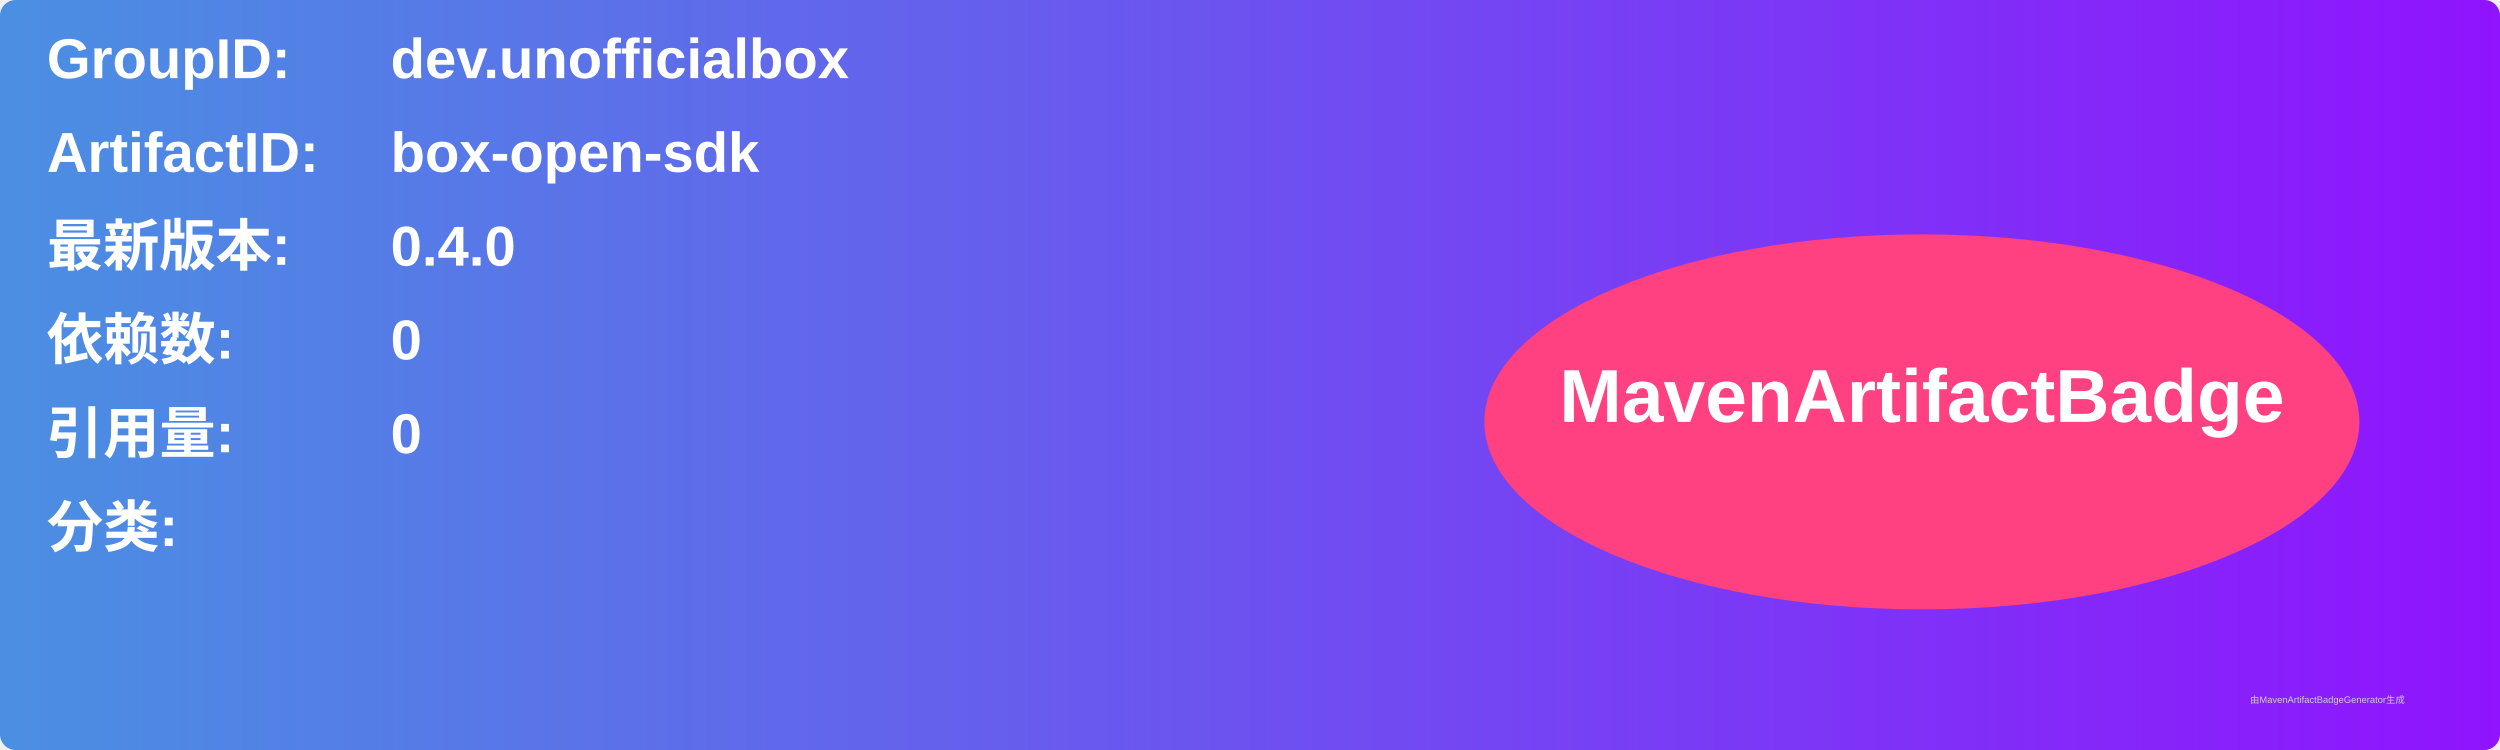
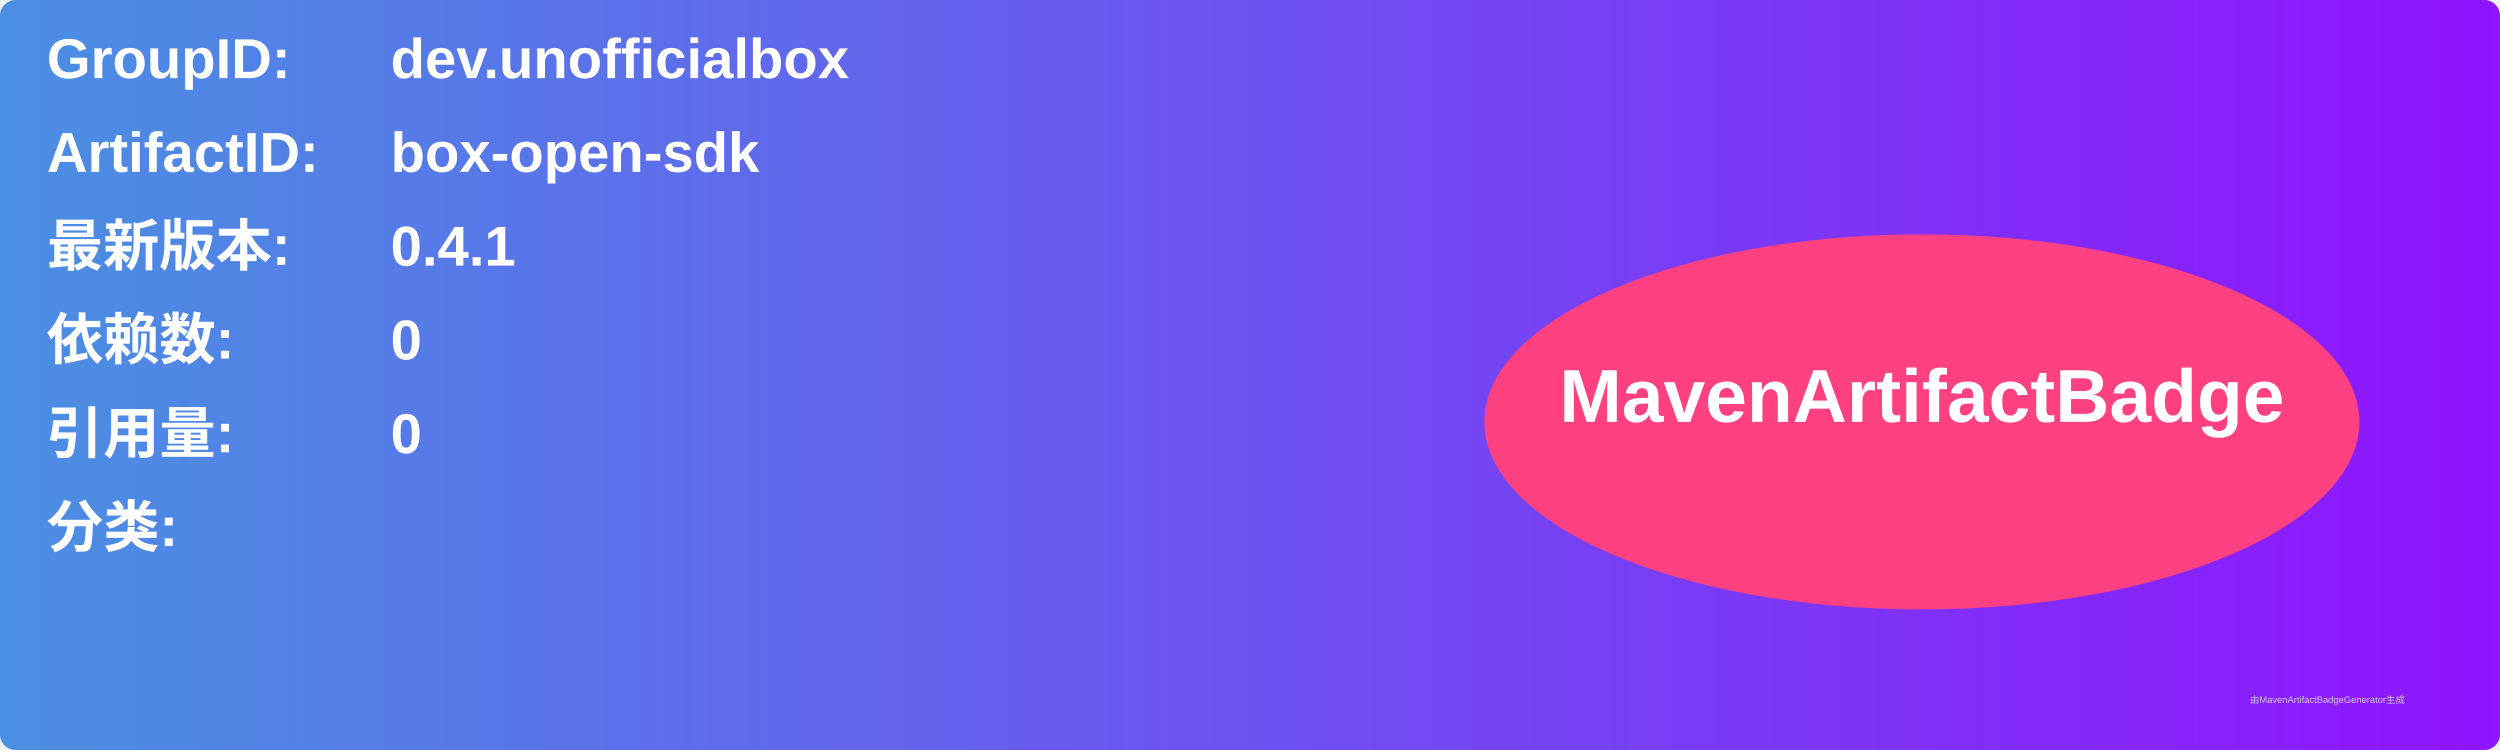
<svg xmlns="http://www.w3.org/2000/svg" width="800" height="240" viewBox="0 0 800 240">
  <linearGradient id="grad" x1="0%" y1="0%" x2="100%" y2="0%">
    <stop offset="0%" stop-color="#4a90e2" />
    <stop offset="100%" stop-color="#9013fe" />
  </linearGradient>
  <rect width="100%" height="100%" rx="5" ry="5" fill="url(#grad)" />
  <g transform="translate(15, 15)">
    <text x="0" y="10" font-family="Arial" font-size="18" fill="white" font-weight="bold" width="260">GroupID:</text>
    <text x="110" y="10" font-family="Arial" font-size="18" fill="white" font-weight="bold" width="460">dev.unofficialbox</text>
    <text x="0" y="40" font-family="Arial" font-size="18" fill="white" font-weight="bold" width="260">ArtifactID:</text>
    <text x="110" y="40" font-family="Arial" font-size="18" fill="white" font-weight="bold" width="460">box-open-sdk</text>
    <text x="0" y="70" font-family="Arial" font-size="18" fill="white" font-weight="bold">最新版本:</text>
    <text x="110" y="70" font-family="Arial" font-size="18" fill="white" font-weight="bold">
-       <tspan font-weight="bold">0.4.0</tspan>
+       <tspan font-weight="bold">0.4.1</tspan>
    </text>
    <text x="0" y="100" font-family="Arial" font-size="18" fill="white" font-weight="bold">依赖数: </text>
    <text x="110" y="100" font-family="Arial" font-size="18" fill="white">
      <tspan font-weight="bold">0</tspan>
    </text>
    <text x="0" y="130" font-family="Arial" font-size="18" fill="white" font-weight="bold">引用量: </text>
    <text x="110" y="130" font-family="Arial" font-size="18" fill="white">
      <tspan font-weight="bold">0</tspan>
    </text>
    <text x="0" y="160" font-family="Arial" font-size="18" fill="white" font-weight="bold">分类:</text>
    <text x="10" y="190" font-family="Arial" font-size="10" fill="white">
      <tspan font-weight="bold" />
    </text>
    <ellipse cx="600" cy="120" rx="140" ry="60" fill="#ff4081" />
    <text x="600" y="120" text-anchor="middle" font-family="Arial" font-size="24" fill="white" font-weight="bold">MavenArtifactBadge</text>
  </g>
  <text x="720" y="225" font-family="Arial" font-size="3" fill="#d0d0d0">由MavenArtifactBadgeGenerator生成</text>
</svg>
